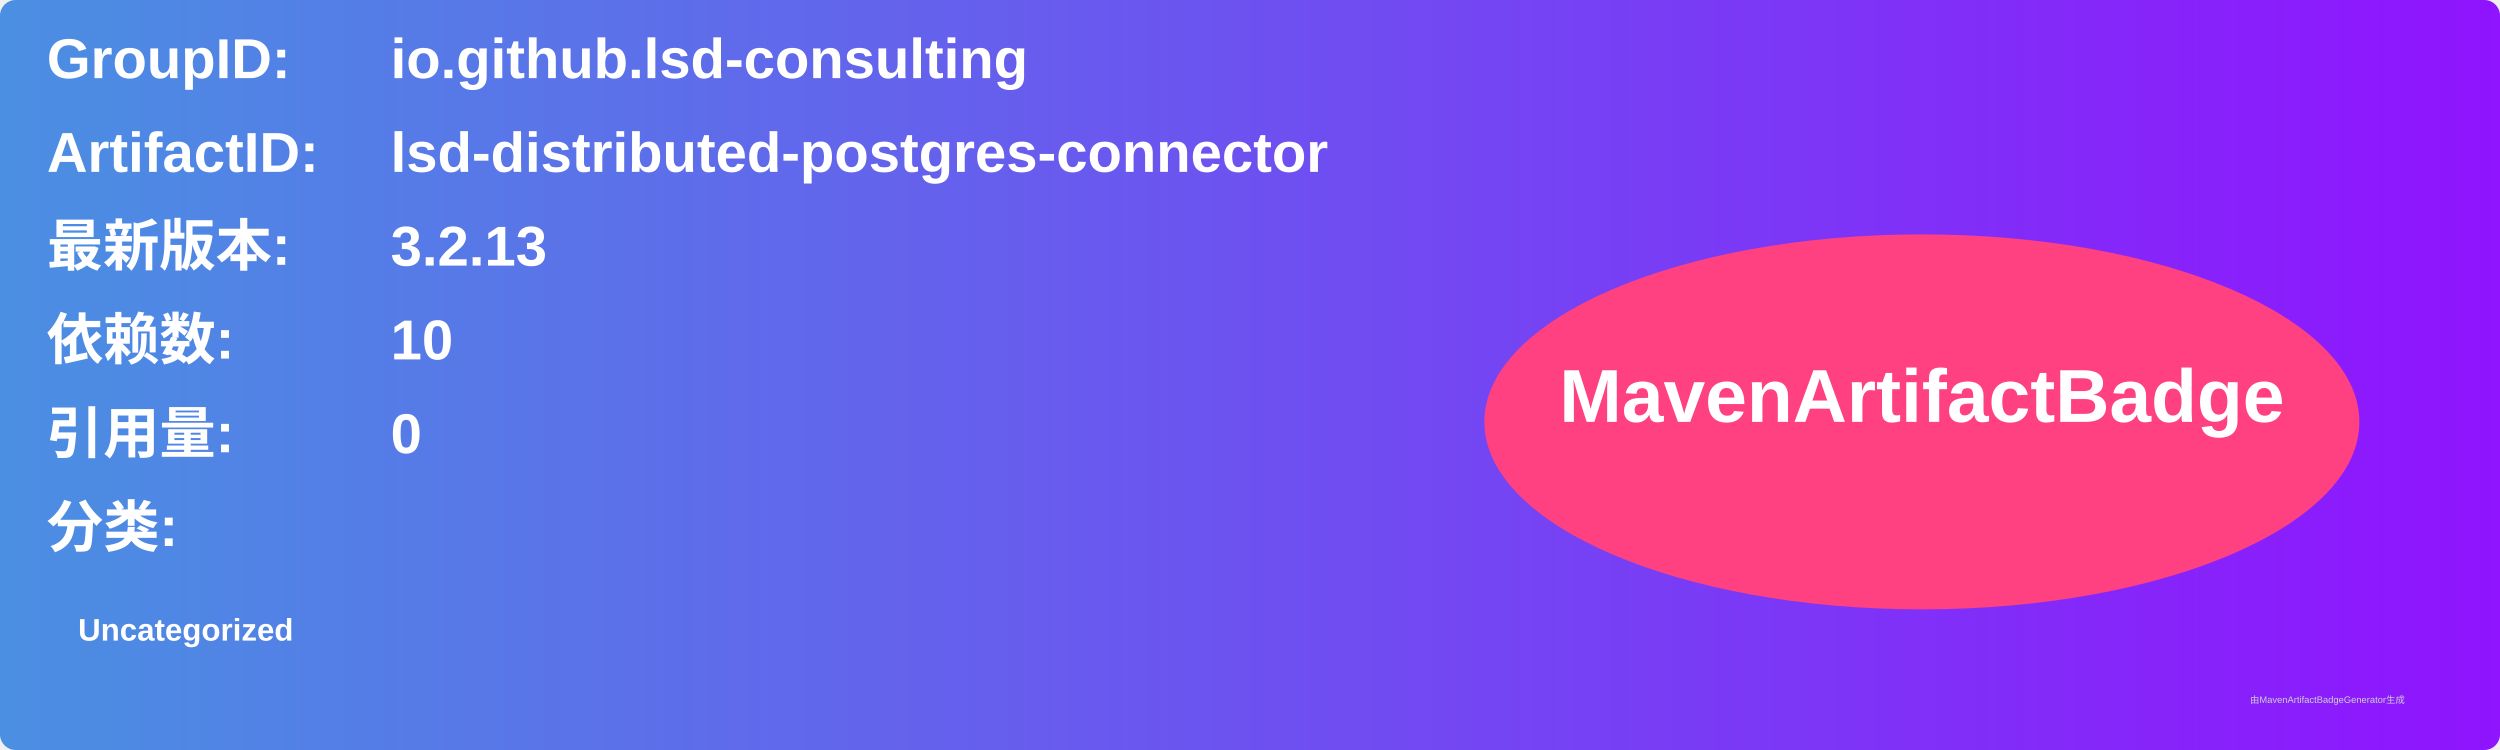
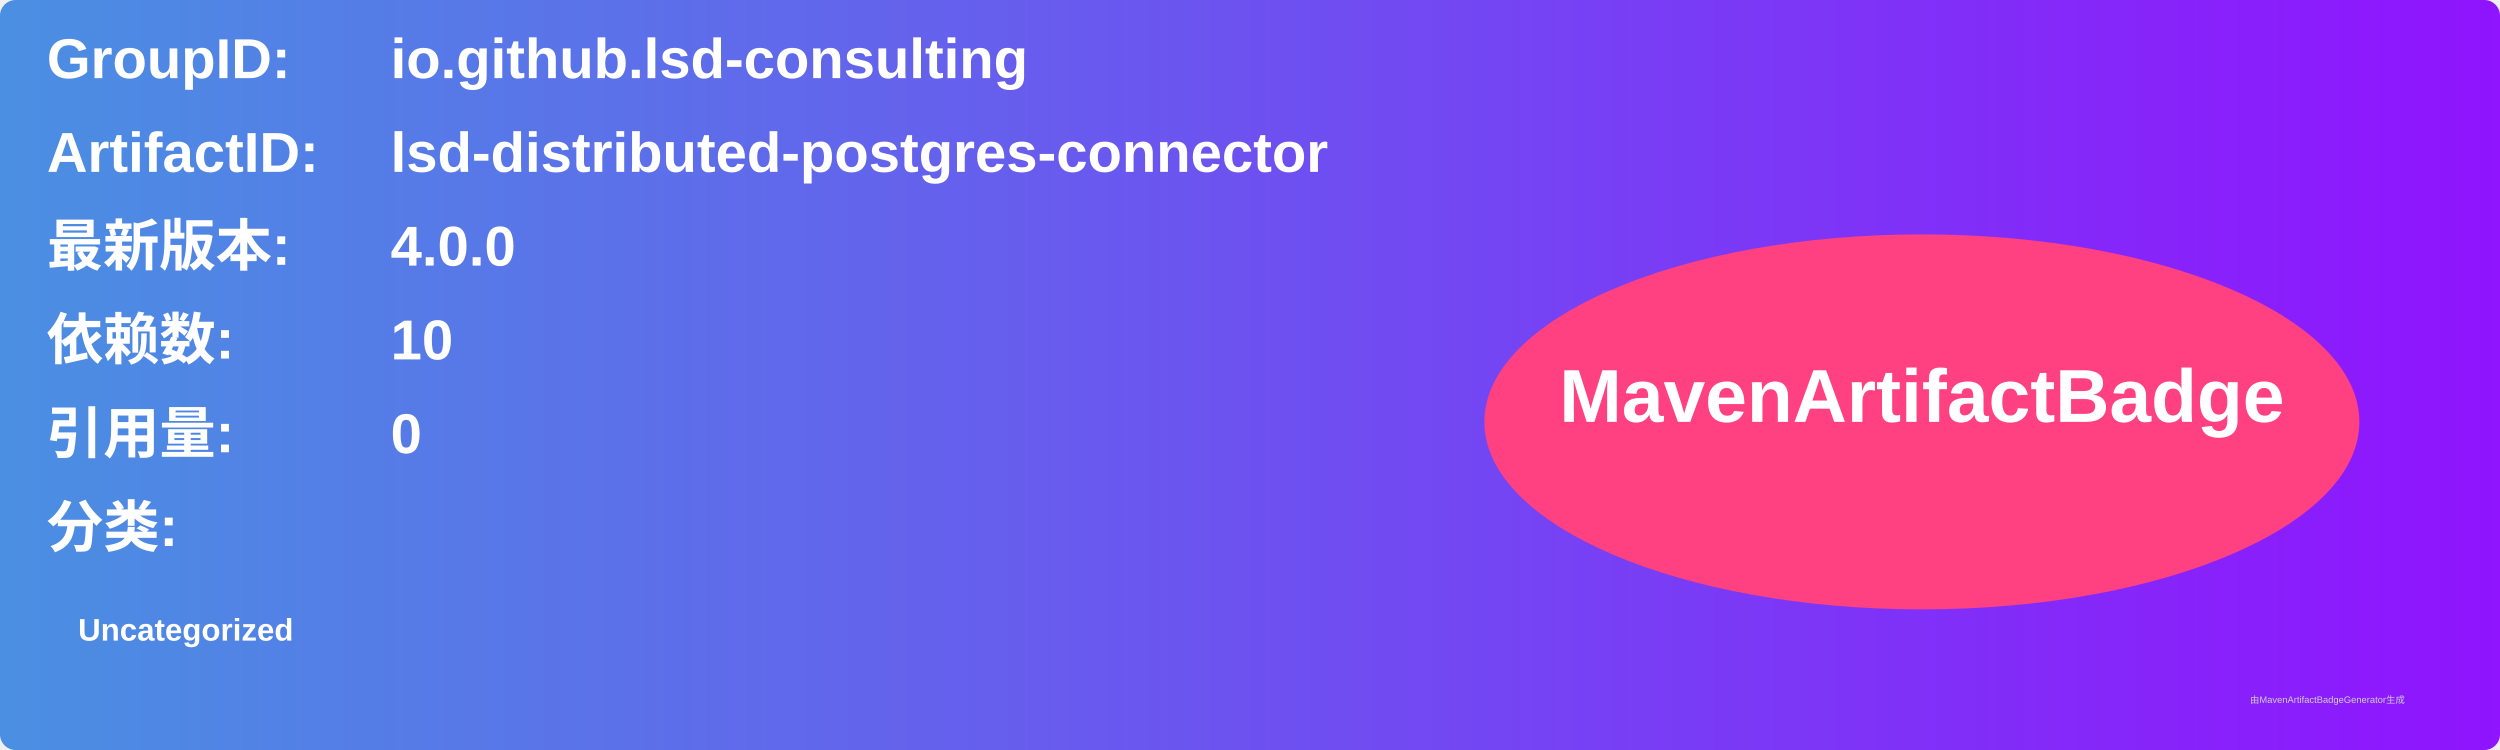
<svg xmlns="http://www.w3.org/2000/svg" width="800" height="240" viewBox="0 0 800 240">
  <linearGradient id="grad" x1="0%" y1="0%" x2="100%" y2="0%">
    <stop offset="0%" stop-color="#4a90e2" />
    <stop offset="100%" stop-color="#9013fe" />
  </linearGradient>
  <rect width="100%" height="100%" rx="5" ry="5" fill="url(#grad)" />
  <g transform="translate(15, 15)">
    <text x="0" y="10" font-family="Arial" font-size="18" fill="white" font-weight="bold" width="260">GroupID:</text>
    <text x="110" y="10" font-family="Arial" font-size="18" fill="white" font-weight="bold" width="460">io.github.lsd-consulting</text>
    <text x="0" y="40" font-family="Arial" font-size="18" fill="white" font-weight="bold" width="260">ArtifactID:</text>
    <text x="110" y="40" font-family="Arial" font-size="18" fill="white" font-weight="bold" width="460">lsd-distributed-postgres-connector</text>
    <text x="0" y="70" font-family="Arial" font-size="18" fill="white" font-weight="bold">最新版本:</text>
    <text x="110" y="70" font-family="Arial" font-size="18" fill="white" font-weight="bold">
-       <tspan font-weight="bold">3.2.13</tspan>
+       <tspan font-weight="bold">4.0.0</tspan>
    </text>
    <text x="0" y="100" font-family="Arial" font-size="18" fill="white" font-weight="bold">依赖数: </text>
    <text x="110" y="100" font-family="Arial" font-size="18" fill="white">
      <tspan font-weight="bold">10</tspan>
    </text>
    <text x="0" y="130" font-family="Arial" font-size="18" fill="white" font-weight="bold">引用量: </text>
    <text x="110" y="130" font-family="Arial" font-size="18" fill="white">
      <tspan font-weight="bold">0</tspan>
    </text>
    <text x="0" y="160" font-family="Arial" font-size="18" fill="white" font-weight="bold">分类:</text>
    <text x="10" y="190" font-family="Arial" font-size="10" fill="white">
      <tspan font-weight="bold">Uncategorized</tspan>
    </text>
    <ellipse cx="600" cy="120" rx="140" ry="60" fill="#ff4081" />
    <text x="600" y="120" text-anchor="middle" font-family="Arial" font-size="24" fill="white" font-weight="bold">MavenArtifactBadge</text>
  </g>
  <text x="720" y="225" font-family="Arial" font-size="3" fill="#d0d0d0">由MavenArtifactBadgeGenerator生成</text>
</svg>
